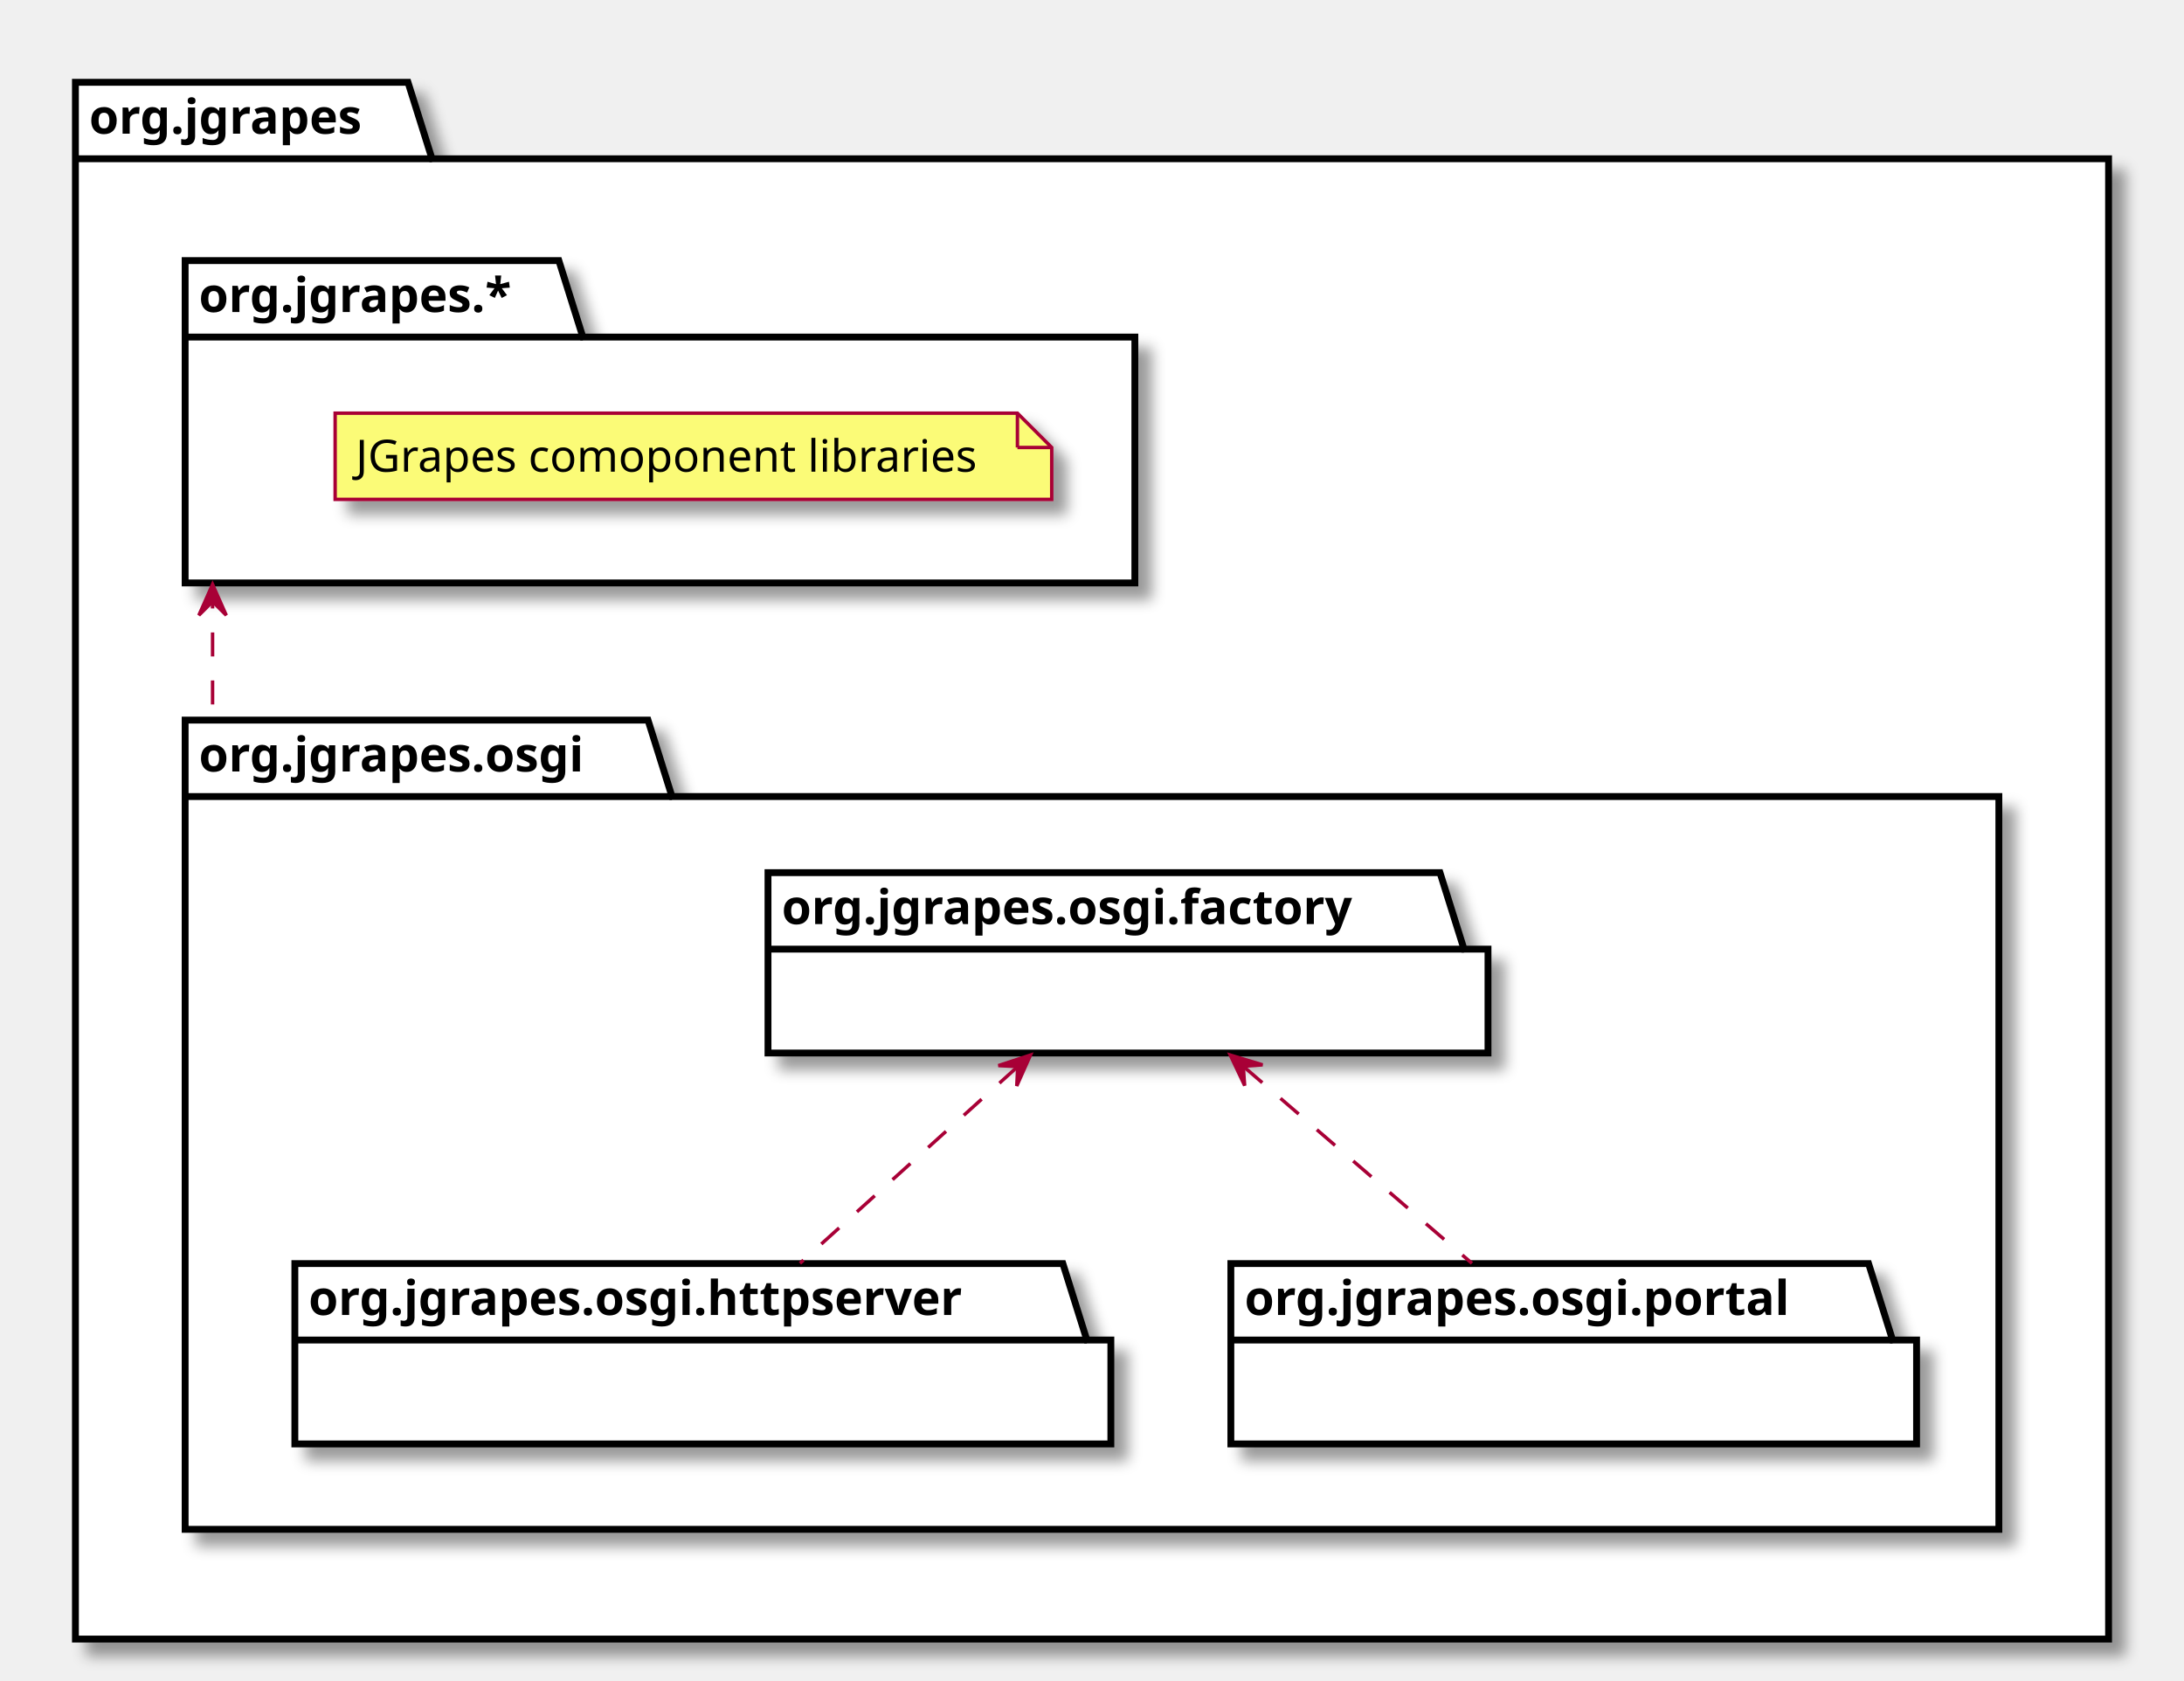
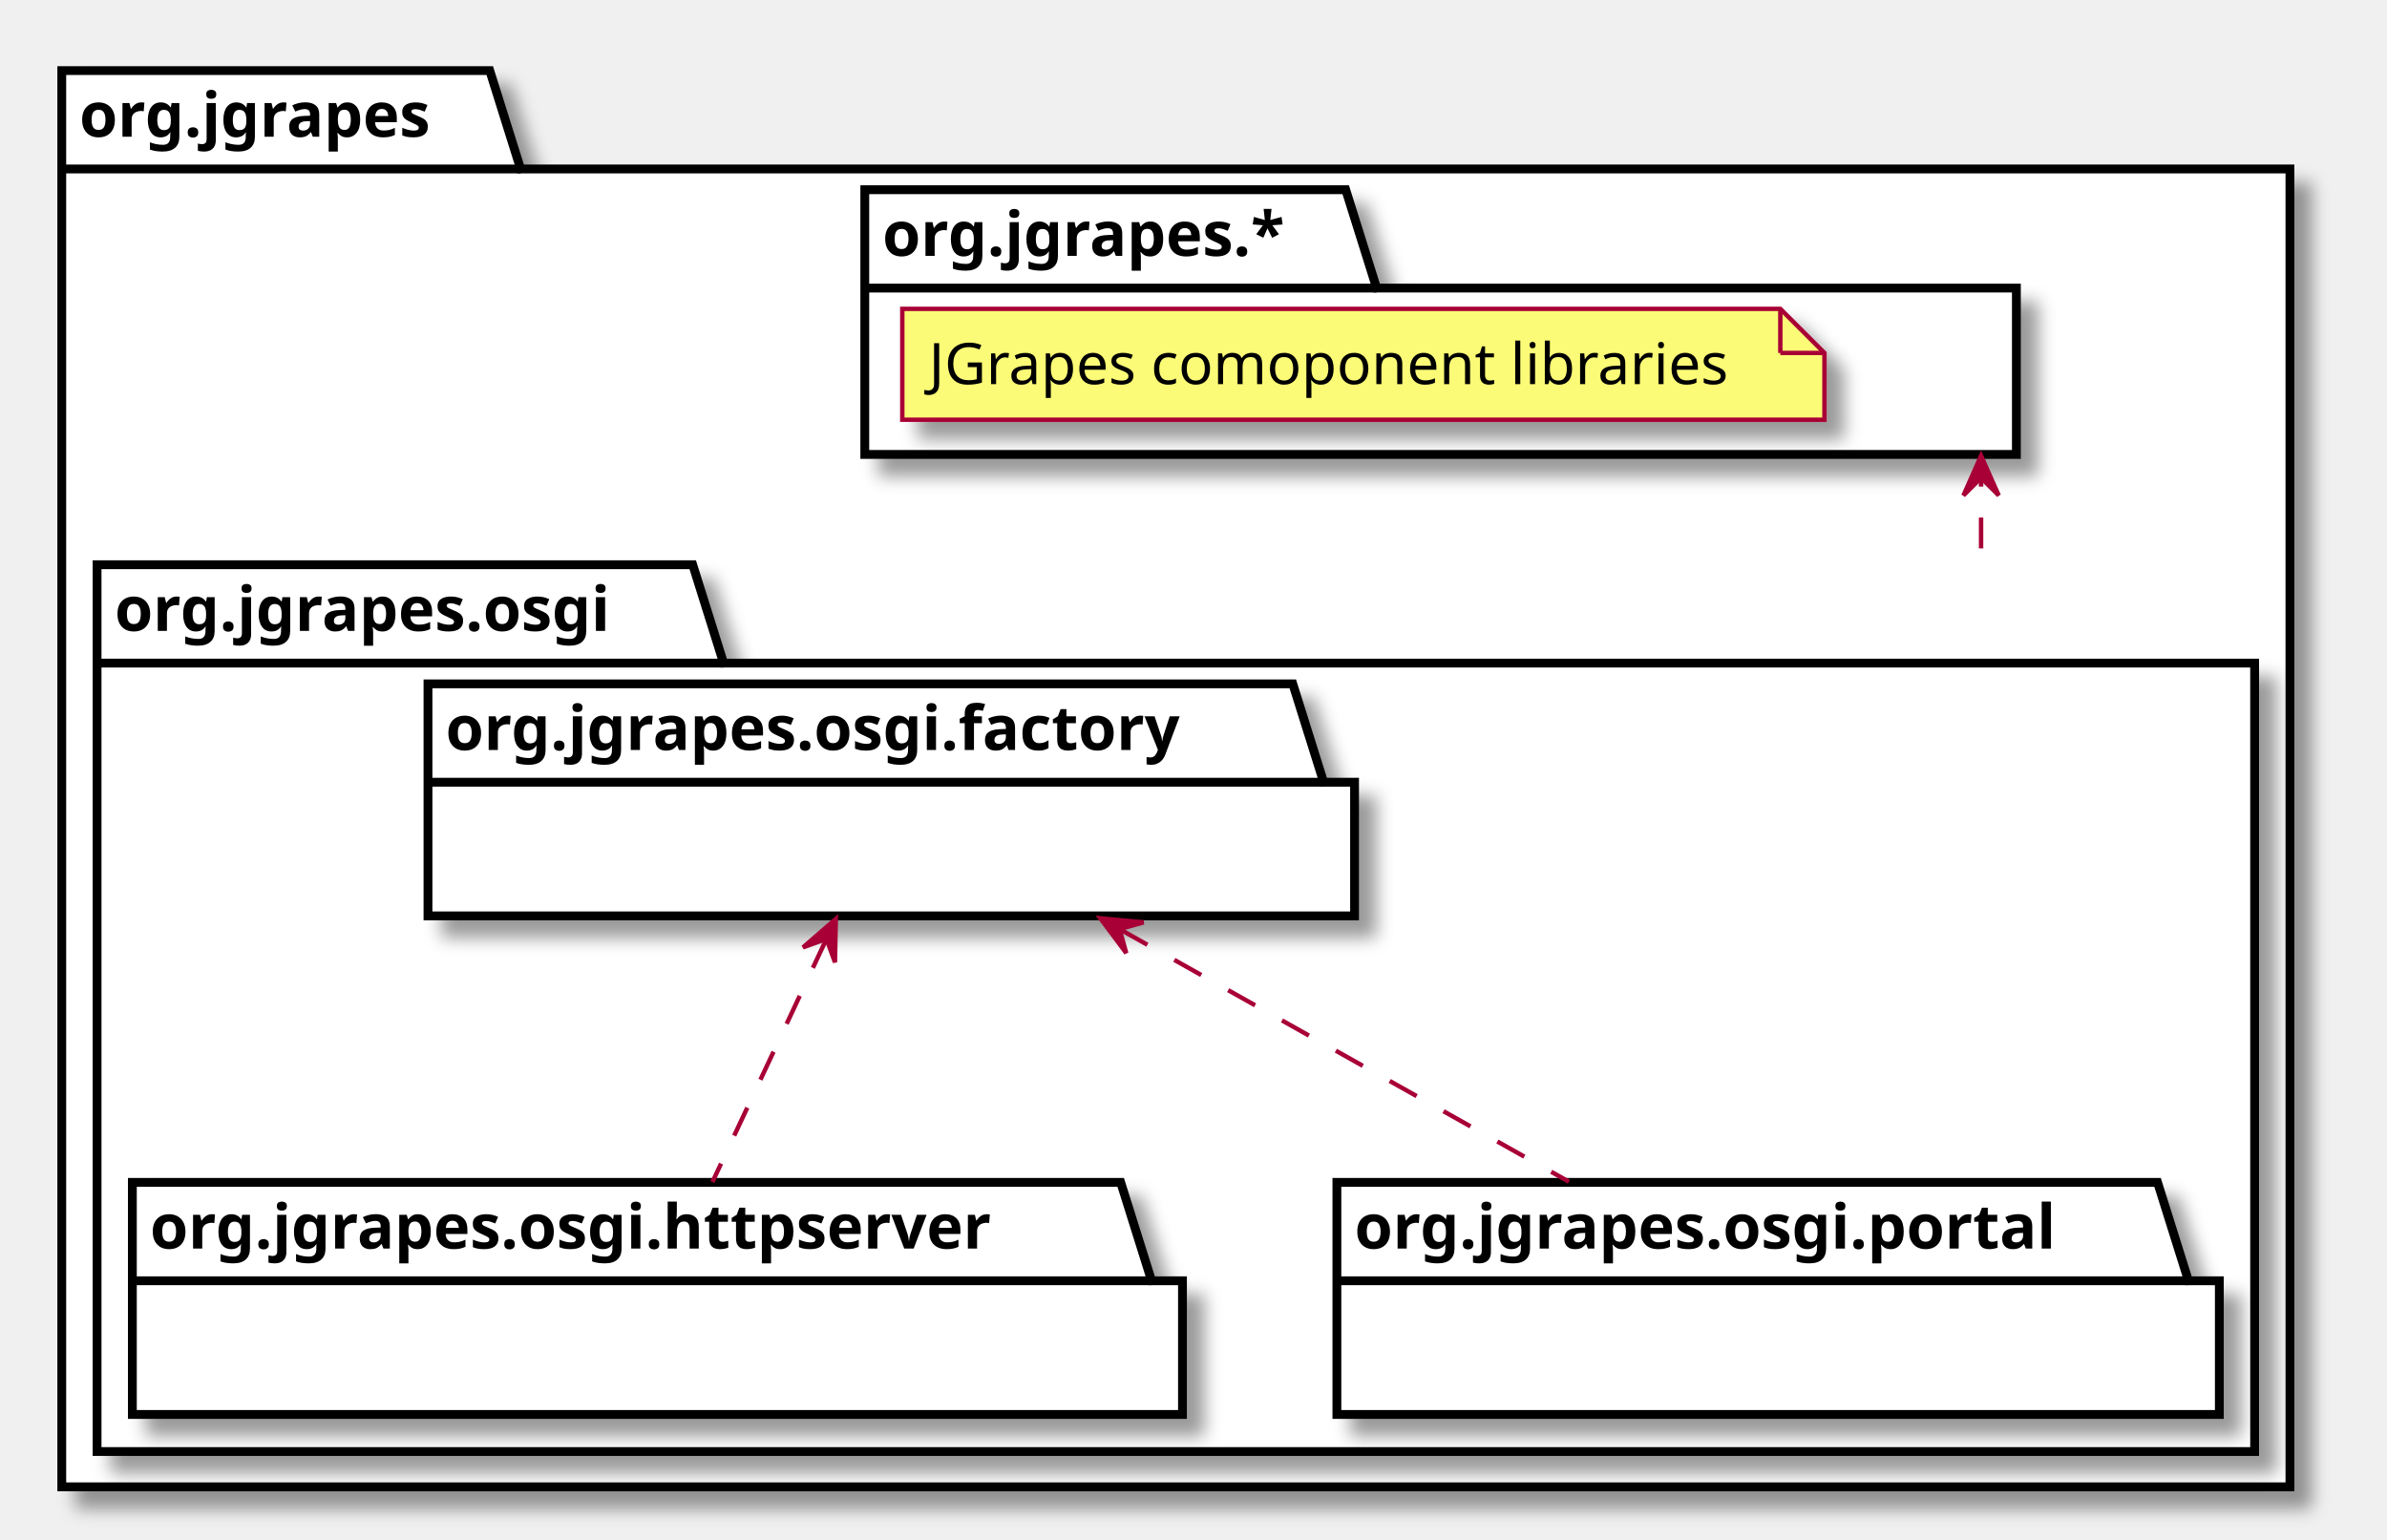
- <svg xmlns="http://www.w3.org/2000/svg" xmlns:xlink="http://www.w3.org/1999/xlink" contentScriptType="application/ecmascript" contentStyleType="text/css" height="490px" preserveAspectRatio="none" style="width:637px;height:490px;" version="1.1" viewBox="0 0 637 490" width="637px" zoomAndPan="magnify">
+ <svg xmlns="http://www.w3.org/2000/svg" xmlns:xlink="http://www.w3.org/1999/xlink" contentScriptType="application/ecmascript" contentStyleType="text/css" height="349px" preserveAspectRatio="none" style="width:541px;height:349px;" version="1.1" viewBox="0 0 541 349" width="541px" zoomAndPan="magnify">
  <defs>
    <filter height="300%" id="fsxfkn7zwsfxo" width="300%" x="-1" y="-1">
      <feGaussianBlur result="blurOut" stdDeviation="2.0" />
      <feColorMatrix in="blurOut" result="blurOut2" type="matrix" values="0 0 0 0 0 0 0 0 0 0 0 0 0 0 0 0 0 0 .4 0" />
      <feOffset dx="4.0" dy="4.0" in="blurOut2" result="blurOut3" />
      <feBlend in="SourceGraphic" in2="blurOut3" mode="normal" />
    </filter>
  </defs>
  <g>
-     <polygon fill="#FFFFFF" filter="url(#fsxfkn7zwsfxo)" points="22,24,119,24,126,46.297,615,46.297,615,478,22,478,22,24" style="stroke: #000000; stroke-width: 2.0;" />
-     <line style="stroke: #000000; stroke-width: 2.0;" x1="22" x2="126" y1="46.297" y2="46.297" />
-     <text fill="#000000" font-family="sans-serif" font-size="14" font-weight="bold" lengthAdjust="spacingAndGlyphs" textLength="91" x="26" y="38.995">org.jgrapes</text>
-     <polygon fill="#FFFFFF" filter="url(#fsxfkn7zwsfxo)" points="54,76,163,76,170,98.297,331,98.297,331,170,54,170,54,76" style="stroke: #000000; stroke-width: 2.0;" />
-     <line style="stroke: #000000; stroke-width: 2.0;" x1="54" x2="170" y1="98.297" y2="98.297" />
-     <text fill="#000000" font-family="sans-serif" font-size="14" font-weight="bold" lengthAdjust="spacingAndGlyphs" textLength="103" x="58" y="90.995">org.jgrapes.*</text>
-     <polygon fill="#FFFFFF" filter="url(#fsxfkn7zwsfxo)" points="54,210,189,210,196,232.297,583,232.297,583,446,54,446,54,210" style="stroke: #000000; stroke-width: 2.0;" />
-     <line style="stroke: #000000; stroke-width: 2.0;" x1="54" x2="196" y1="232.297" y2="232.297" />
-     <text fill="#000000" font-family="sans-serif" font-size="14" font-weight="bold" lengthAdjust="spacingAndGlyphs" textLength="129" x="58" y="224.995">org.jgrapes.osgi</text>
-     <polygon fill="#FBFB77" filter="url(#fsxfkn7zwsfxo)" points="97.75,120.5,97.75,145.633,306.75,145.633,306.75,130.5,296.75,120.5,97.75,120.5" style="stroke: #A80036; stroke-width: 1.0;" />
-     <line style="stroke: #A80036; stroke-width: 1.0;" x1="296.75" x2="296.75" y1="120.5" y2="130.5" />
-     <line style="stroke: #A80036; stroke-width: 1.0;" x1="306.75" x2="296.75" y1="130.5" y2="130.5" />
-     <text fill="#000000" font-family="sans-serif" font-size="13" lengthAdjust="spacingAndGlyphs" textLength="188" x="103.75" y="137.567">JGrapes comoponent libraries</text>
+     <polygon fill="#FFFFFF" filter="url(#fsxfkn7zwsfxo)" points="14,16,111,16,118,38.297,519,38.297,519,337,14,337,14,16" style="stroke: #000000; stroke-width: 2.0;" />
+     <line style="stroke: #000000; stroke-width: 2.0;" x1="14" x2="118" y1="38.297" y2="38.297" />
+     <text fill="#000000" font-family="sans-serif" font-size="14" font-weight="bold" lengthAdjust="spacingAndGlyphs" textLength="91" x="18" y="30.995">org.jgrapes</text>
+     <polygon fill="#FFFFFF" filter="url(#fsxfkn7zwsfxo)" points="196,43,305,43,312,65.297,457,65.297,457,103,196,103,196,43" style="stroke: #000000; stroke-width: 2.0;" />
+     <line style="stroke: #000000; stroke-width: 2.0;" x1="196" x2="312" y1="65.297" y2="65.297" />
+     <text fill="#000000" font-family="sans-serif" font-size="14" font-weight="bold" lengthAdjust="spacingAndGlyphs" textLength="103" x="200" y="57.995">org.jgrapes.*</text>
+     <polygon fill="#FFFFFF" filter="url(#fsxfkn7zwsfxo)" points="22,128,157,128,164,150.297,511,150.297,511,329,22,329,22,128" style="stroke: #000000; stroke-width: 2.0;" />
+     <line style="stroke: #000000; stroke-width: 2.0;" x1="22" x2="164" y1="150.297" y2="150.297" />
+     <text fill="#000000" font-family="sans-serif" font-size="14" font-weight="bold" lengthAdjust="spacingAndGlyphs" textLength="129" x="26" y="142.995">org.jgrapes.osgi</text>
+     <polygon fill="#FBFB77" filter="url(#fsxfkn7zwsfxo)" points="204.5,70,204.5,95.133,413.5,95.133,413.5,80,403.5,70,204.5,70" style="stroke: #A80036; stroke-width: 1.0;" />
+     <line style="stroke: #A80036; stroke-width: 1.0;" x1="403.5" x2="403.5" y1="70" y2="80" />
+     <line style="stroke: #A80036; stroke-width: 1.0;" x1="413.5" x2="403.5" y1="80" y2="80" />
+     <text fill="#000000" font-family="sans-serif" font-size="13" lengthAdjust="spacingAndGlyphs" textLength="188" x="210.5" y="87.067">JGrapes comoponent libraries</text>
    <a target="_parent" xlink:actuate="onRequest" xlink:href="org/jgrapes/osgi/factory/package-summary.html#package.description" xlink:show="new" xlink:title="org/jgrapes/osgi/factory/package-summary.html#package.description" xlink:type="simple">
-       <polygon fill="#FFFFFF" filter="url(#fsxfkn7zwsfxo)" points="224,254.5,420,254.5,427,276.797,434,276.797,434,307.094,224,307.094,224,254.5" style="stroke: #000000; stroke-width: 2.0;" />
-       <line style="stroke: #000000; stroke-width: 2.0;" x1="224" x2="427" y1="276.797" y2="276.797" />
-       <text fill="#000000" font-family="sans-serif" font-size="14" font-weight="bold" lengthAdjust="spacingAndGlyphs" textLength="190" x="228" y="269.495">org.jgrapes.osgi.factory</text>
+       <polygon fill="#FFFFFF" filter="url(#fsxfkn7zwsfxo)" points="97,155,293,155,300,177.297,307,177.297,307,207.594,97,207.594,97,155" style="stroke: #000000; stroke-width: 2.0;" />
+       <line style="stroke: #000000; stroke-width: 2.0;" x1="97" x2="300" y1="177.297" y2="177.297" />
+       <text fill="#000000" font-family="sans-serif" font-size="14" font-weight="bold" lengthAdjust="spacingAndGlyphs" textLength="190" x="101" y="169.995">org.jgrapes.osgi.factory</text>
    </a>
    <a target="_parent" xlink:actuate="onRequest" xlink:href="org/jgrapes/osgi/httpserver/package-summary.html#package.description" xlink:show="new" xlink:title="org/jgrapes/osgi/httpserver/package-summary.html#package.description" xlink:type="simple">
-       <polygon fill="#FFFFFF" filter="url(#fsxfkn7zwsfxo)" points="86,368.5,310,368.5,317,390.797,324,390.797,324,421.094,86,421.094,86,368.5" style="stroke: #000000; stroke-width: 2.0;" />
-       <line style="stroke: #000000; stroke-width: 2.0;" x1="86" x2="317" y1="390.797" y2="390.797" />
-       <text fill="#000000" font-family="sans-serif" font-size="14" font-weight="bold" lengthAdjust="spacingAndGlyphs" textLength="218" x="90" y="383.495">org.jgrapes.osgi.httpserver</text>
+       <polygon fill="#FFFFFF" filter="url(#fsxfkn7zwsfxo)" points="30,268,254,268,261,290.297,268,290.297,268,320.594,30,320.594,30,268" style="stroke: #000000; stroke-width: 2.0;" />
+       <line style="stroke: #000000; stroke-width: 2.0;" x1="30" x2="261" y1="290.297" y2="290.297" />
+       <text fill="#000000" font-family="sans-serif" font-size="14" font-weight="bold" lengthAdjust="spacingAndGlyphs" textLength="218" x="34" y="282.995">org.jgrapes.osgi.httpserver</text>
    </a>
    <a target="_parent" xlink:actuate="onRequest" xlink:href="org/jgrapes/osgi/portal/package-summary.html#package.description" xlink:show="new" xlink:title="org/jgrapes/osgi/portal/package-summary.html#package.description" xlink:type="simple">
-       <polygon fill="#FFFFFF" filter="url(#fsxfkn7zwsfxo)" points="359,368.5,545,368.5,552,390.797,559,390.797,559,421.094,359,421.094,359,368.5" style="stroke: #000000; stroke-width: 2.0;" />
-       <line style="stroke: #000000; stroke-width: 2.0;" x1="359" x2="552" y1="390.797" y2="390.797" />
-       <text fill="#000000" font-family="sans-serif" font-size="14" font-weight="bold" lengthAdjust="spacingAndGlyphs" textLength="180" x="363" y="383.495">org.jgrapes.osgi.portal</text>
+       <polygon fill="#FFFFFF" filter="url(#fsxfkn7zwsfxo)" points="303,268,489,268,496,290.297,503,290.297,503,320.594,303,320.594,303,268" style="stroke: #000000; stroke-width: 2.0;" />
+       <line style="stroke: #000000; stroke-width: 2.0;" x1="303" x2="496" y1="290.297" y2="290.297" />
+       <text fill="#000000" font-family="sans-serif" font-size="14" font-weight="bold" lengthAdjust="spacingAndGlyphs" textLength="180" x="307" y="282.995">org.jgrapes.osgi.portal</text>
    </a>
-     <path d="M62,170.434 C62,170.919 62,171.408 62,171.899 C62,172.882 62,173.876 62,174.88 C62,176.888 62,178.937 62,181.018 C62,189.342 62,198.185 62,207.027 C62,207.579 62,208.132 62,208.684 C62,208.961 62,209.237 62,209.513 C62,209.651 62,209.789 62,209.927 " fill="none" id="org.jgrapes.*-org.jgrapes.osgi" style="stroke: #A80036; stroke-width: 1.0; stroke-dasharray: 7.0,7.0;" />
-     <polygon fill="#A80036" points="62,170.434,58,179.434,62,175.434,66,179.434,62,170.434" style="stroke: #A80036; stroke-width: 1.0;" />
-     <path d="M296.695,311.179 C277.048,328.925 252.191,351.376 233.316,368.425 " fill="none" id="org.jgrapes.osgi.factory-org.jgrapes.osgi.httpserver" style="stroke: #A80036; stroke-width: 1.0; stroke-dasharray: 7.0,7.0;" />
-     <polygon fill="#A80036" points="300.552,307.695,291.192,310.76,296.842,311.047,296.555,316.696,300.552,307.695" style="stroke: #A80036; stroke-width: 1.0;" />
-     <path d="M362.868,311.179 C383.466,328.925 409.525,351.376 429.314,368.425 " fill="none" id="org.jgrapes.osgi.factory-org.jgrapes.osgi.portal" style="stroke: #A80036; stroke-width: 1.0; stroke-dasharray: 7.0,7.0;" />
-     <polygon fill="#A80036" points="358.825,307.695,363.031,316.601,362.612,310.959,368.254,310.541,358.825,307.695" style="stroke: #A80036; stroke-width: 1.0;" />
+     <path d="M449,103.298 C449,103.59 449,103.885 449,104.181 C449,105.367 449,106.584 449,107.828 C449,110.317 449,112.913 449,115.582 C449,118.25 449,120.99 449,123.766 C449,125.154 449,126.55 449,127.951 " fill="none" id="org.jgrapes.*-org.jgrapes.osgi" style="stroke: #A80036; stroke-width: 1.0; stroke-dasharray: 7.0,7.0;" />
+     <polygon fill="#A80036" points="449,103.298,445,112.298,449,108.298,453,112.298,449,103.298" style="stroke: #A80036; stroke-width: 1.0;" />
+     <path d="M187.206,213.041 C179.105,230.315 169.175,251.484 161.47,267.913 " fill="none" id="org.jgrapes.osgi.factory-org.jgrapes.osgi.httpserver" style="stroke: #A80036; stroke-width: 1.0; stroke-dasharray: 7.0,7.0;" />
+     <polygon fill="#A80036" points="189.44,208.279,181.996,214.729,187.316,212.806,189.239,218.126,189.44,208.279" style="stroke: #A80036; stroke-width: 1.0;" />
+     <path d="M253.949,210.705 C285.341,228.354 325.053,250.679 355.591,267.847 " fill="none" id="org.jgrapes.osgi.factory-org.jgrapes.osgi.portal" style="stroke: #A80036; stroke-width: 1.0; stroke-dasharray: 7.0,7.0;" />
+     <polygon fill="#A80036" points="249.38,208.136,255.264,216.034,253.738,210.587,259.185,209.06,249.38,208.136" style="stroke: #A80036; stroke-width: 1.0;" />
  </g>
</svg>
